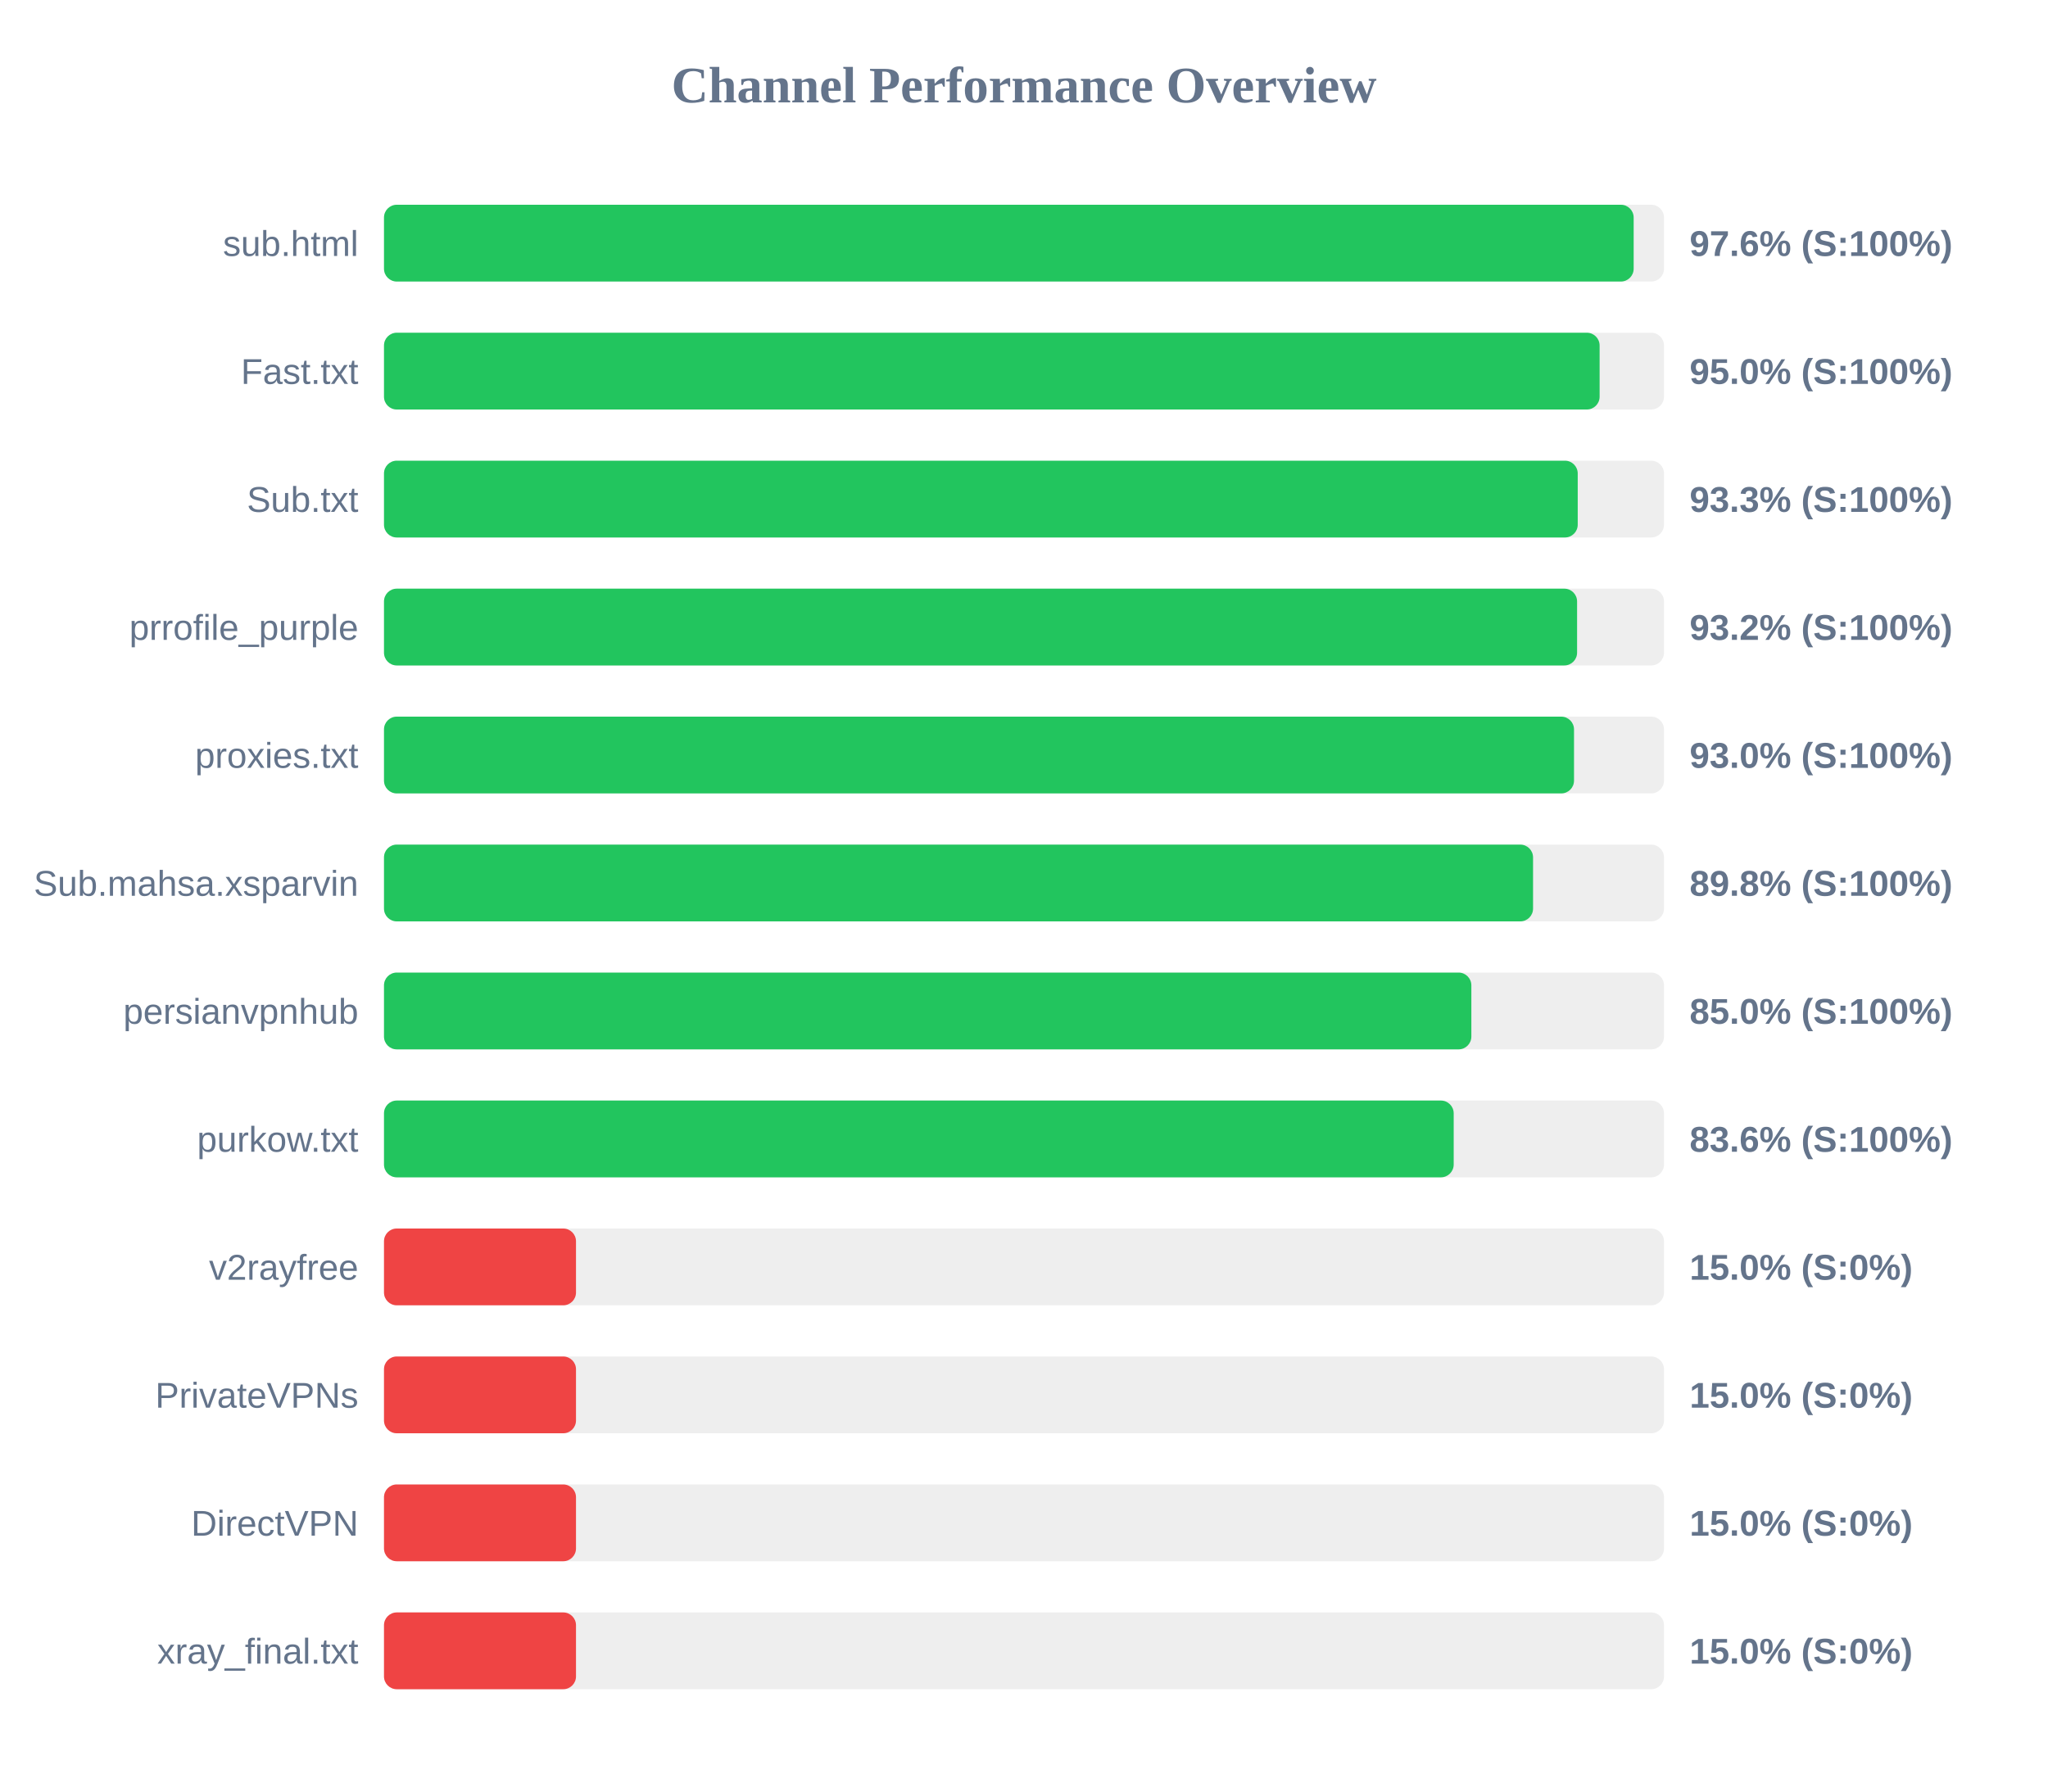
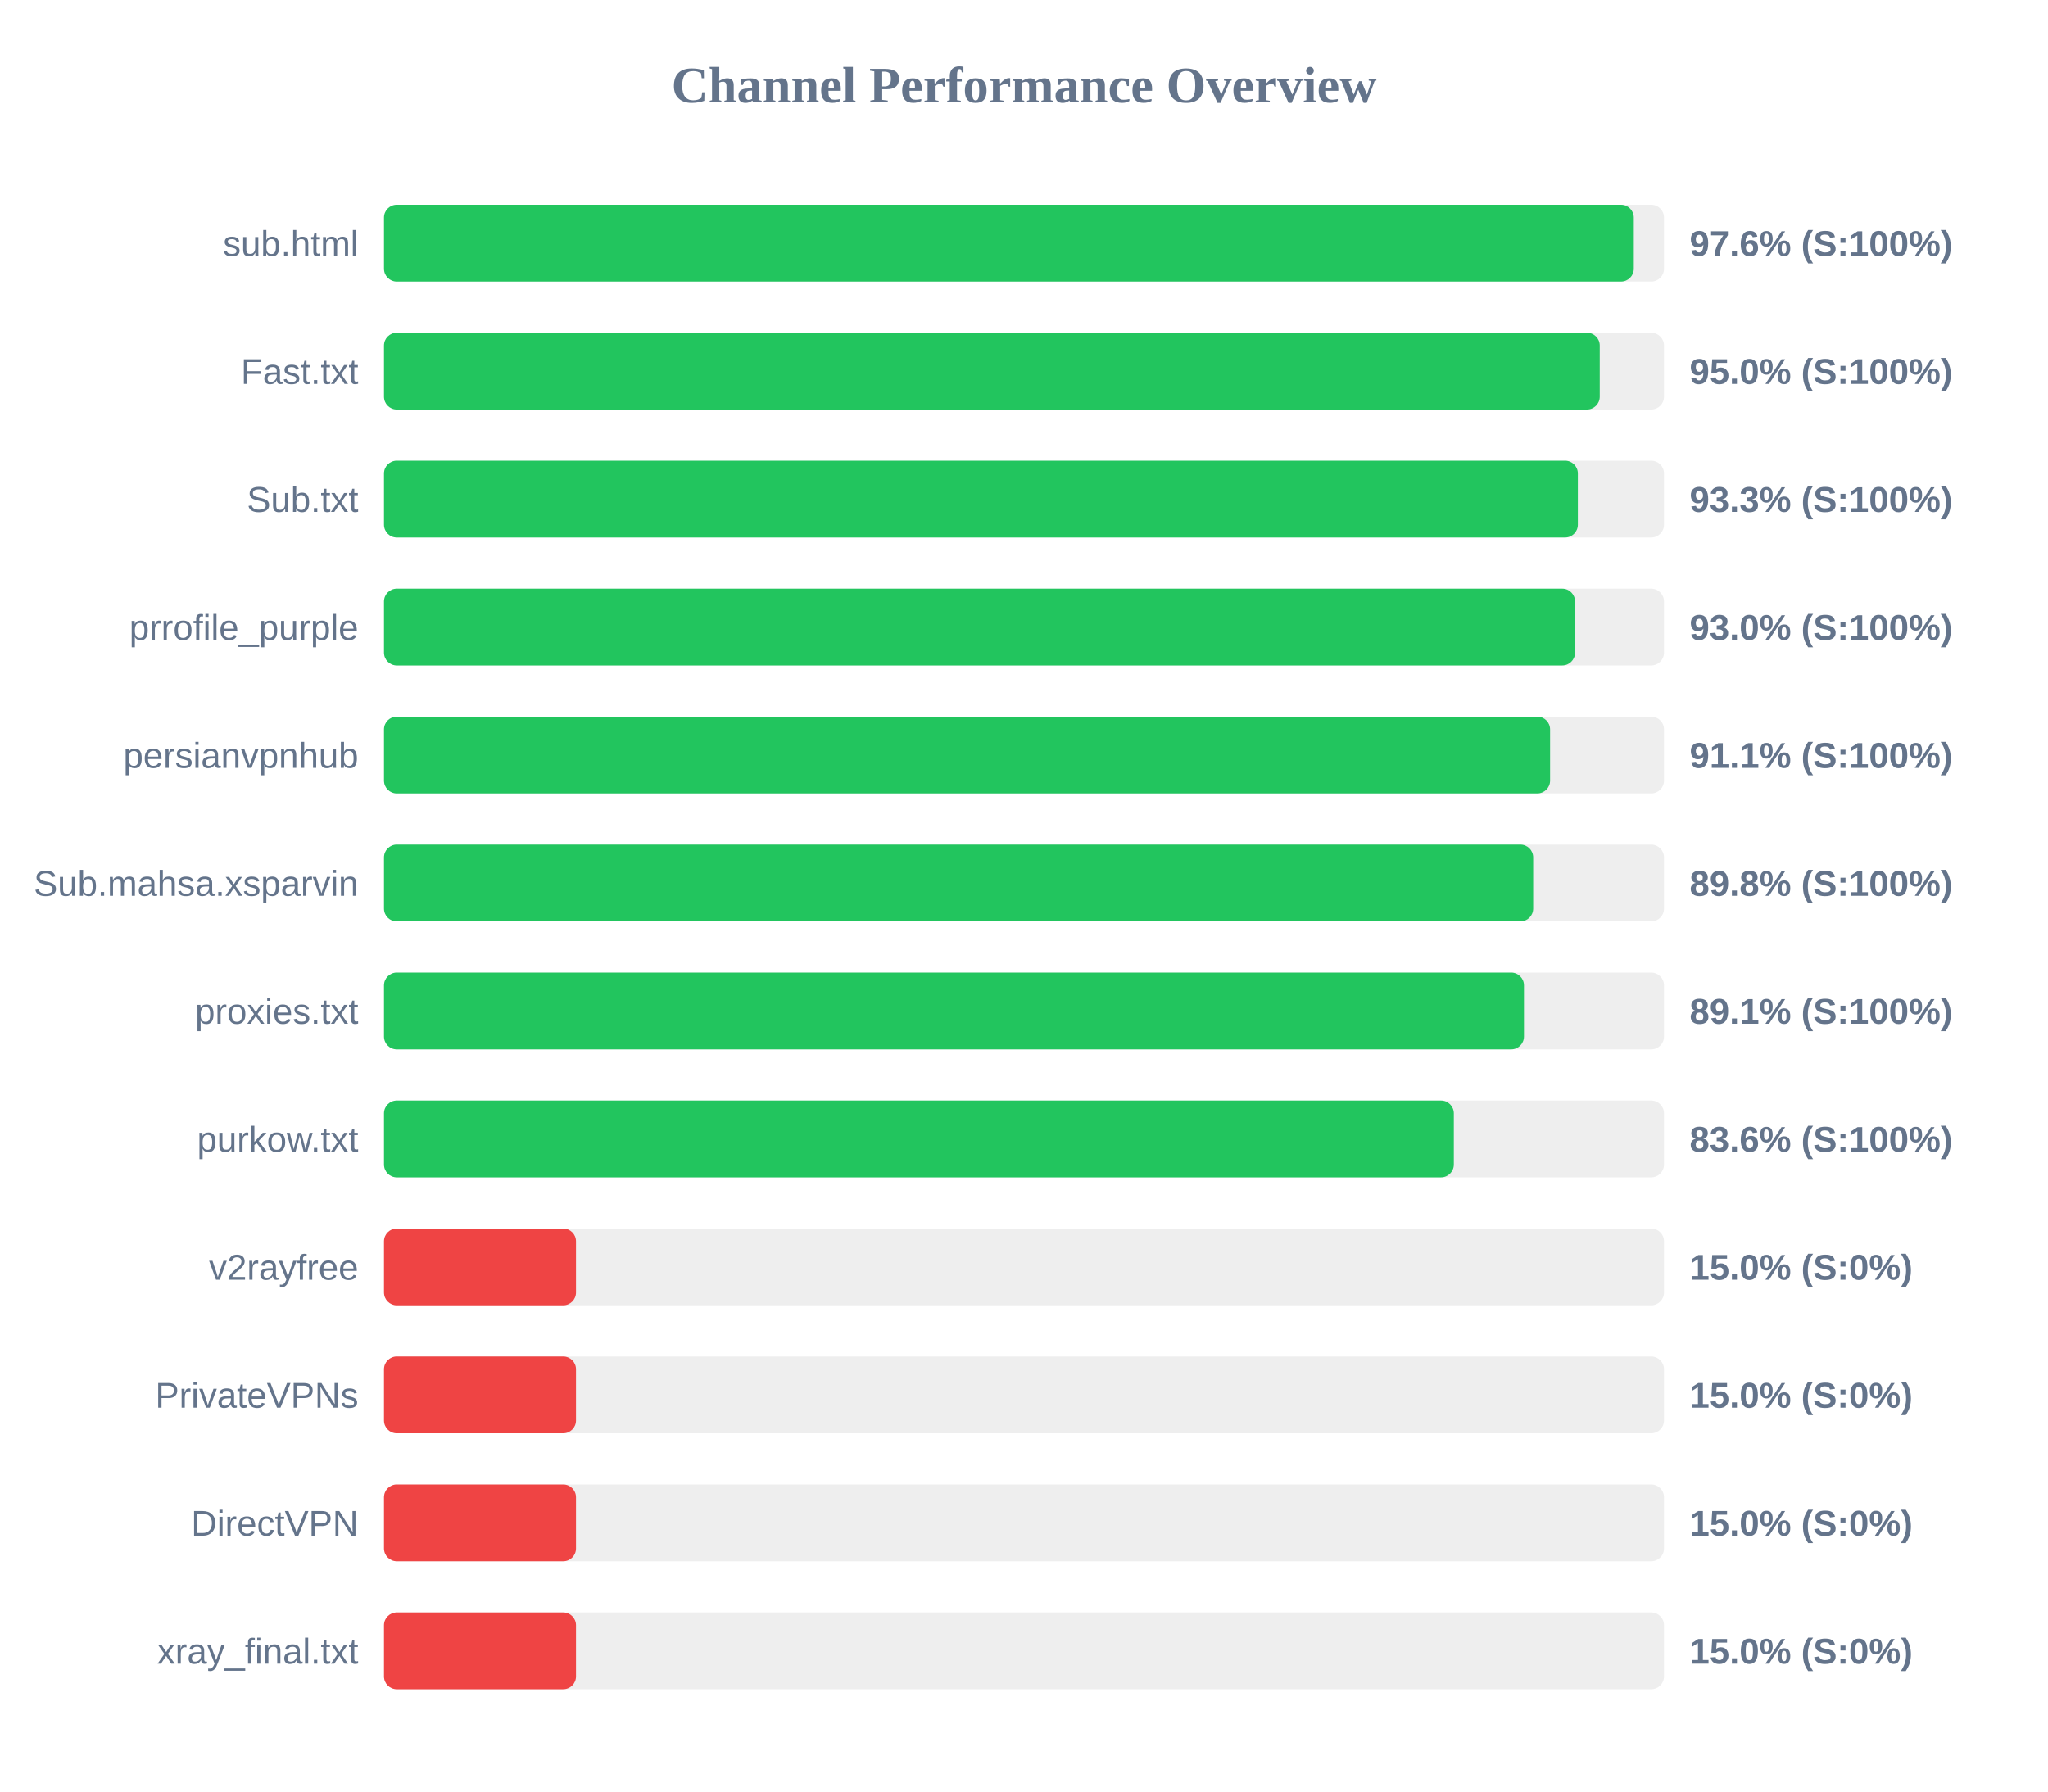
<svg xmlns="http://www.w3.org/2000/svg" width="800" height="700" version="1.1">
  <style>
        .row { font: 14px Arial; fill: #64748b; }
        .score { font: bold 14px Arial; fill: #64748b; }
    </style>
  <text x="400" y="40" text-anchor="middle" font-size="20px" font-weight="bold" fill="#64748b">Channel Performance Overview</text>
  <rect x="150" y="80" width="500" height="30" fill="#eee" rx="5" />
-   <rect x="150" y="80" width="488.15" height="30" fill="#22c55e" rx="5" />
+   <rect x="150" y="80" width="488.2" height="30" fill="#22c55e" rx="5" />
  <text x="140" y="100" text-anchor="end" class="row">sub.html</text>
  <text x="660" y="100" text-anchor="start" class="score">97.6% (S:100%)</text>
  <rect x="150" y="130" width="500" height="30" fill="#eee" rx="5" />
-   <rect x="150" y="130" width="474.85" height="30" fill="#22c55e" rx="5" />
+   <rect x="150" y="130" width="474.9" height="30" fill="#22c55e" rx="5" />
  <text x="140" y="150" text-anchor="end" class="row">Fast.txt</text>
  <text x="660" y="150" text-anchor="start" class="score">95.0% (S:100%)</text>
  <rect x="150" y="180" width="500" height="30" fill="#eee" rx="5" />
-   <rect x="150" y="180" width="466.3" height="30" fill="#22c55e" rx="5" />
+   <rect x="150" y="180" width="466.35" height="30" fill="#22c55e" rx="5" />
  <text x="140" y="200" text-anchor="end" class="row">Sub.txt</text>
  <text x="660" y="200" text-anchor="start" class="score">93.3% (S:100%)</text>
  <rect x="150" y="230" width="500" height="30" fill="#eee" rx="5" />
-   <rect x="150" y="230" width="466.05" height="30" fill="#22c55e" rx="5" />
+   <rect x="150" y="230" width="465.25" height="30" fill="#22c55e" rx="5" />
  <text x="140" y="250" text-anchor="end" class="row">prrofile_purple</text>
-   <text x="660" y="250" text-anchor="start" class="score">93.2% (S:100%)</text>
+   <text x="660" y="250" text-anchor="start" class="score">93.0% (S:100%)</text>
  <rect x="150" y="280" width="500" height="30" fill="#eee" rx="5" />
-   <rect x="150" y="280" width="464.85" height="30" fill="#22c55e" rx="5" />
-   <text x="140" y="300" text-anchor="end" class="row">proxies.txt</text>
-   <text x="660" y="300" text-anchor="start" class="score">93.0% (S:100%)</text>
+   <rect x="150" y="280" width="455.5" height="30" fill="#22c55e" rx="5" />
+   <text x="140" y="300" text-anchor="end" class="row">persianvpnhub</text>
+   <text x="660" y="300" text-anchor="start" class="score">91.1% (S:100%)</text>
  <rect x="150" y="330" width="500" height="30" fill="#eee" rx="5" />
-   <rect x="150" y="330" width="448.85" height="30" fill="#22c55e" rx="5" />
+   <rect x="150" y="330" width="448.9" height="30" fill="#22c55e" rx="5" />
  <text x="140" y="350" text-anchor="end" class="row">Sub.mahsa.xsparvin</text>
  <text x="660" y="350" text-anchor="start" class="score">89.8% (S:100%)</text>
  <rect x="150" y="380" width="500" height="30" fill="#eee" rx="5" />
-   <rect x="150" y="380" width="424.75" height="30" fill="#22c55e" rx="5" />
-   <text x="140" y="400" text-anchor="end" class="row">persianvpnhub</text>
-   <text x="660" y="400" text-anchor="start" class="score">85.0% (S:100%)</text>
+   <rect x="150" y="380" width="445.3" height="30" fill="#22c55e" rx="5" />
+   <text x="140" y="400" text-anchor="end" class="row">proxies.txt</text>
+   <text x="660" y="400" text-anchor="start" class="score">89.1% (S:100%)</text>
  <rect x="150" y="430" width="500" height="30" fill="#eee" rx="5" />
-   <rect x="150" y="430" width="417.85" height="30" fill="#22c55e" rx="5" />
+   <rect x="150" y="430" width="417.9" height="30" fill="#22c55e" rx="5" />
  <text x="140" y="450" text-anchor="end" class="row">purkow.txt</text>
  <text x="660" y="450" text-anchor="start" class="score">83.6% (S:100%)</text>
  <rect x="150" y="480" width="500" height="30" fill="#eee" rx="5" />
  <rect x="150" y="480" width="75.0" height="30" fill="#ef4444" rx="5" />
  <text x="140" y="500" text-anchor="end" class="row">v2rayfree</text>
  <text x="660" y="500" text-anchor="start" class="score">15.0% (S:0%)</text>
  <rect x="150" y="530" width="500" height="30" fill="#eee" rx="5" />
  <rect x="150" y="530" width="75.0" height="30" fill="#ef4444" rx="5" />
  <text x="140" y="550" text-anchor="end" class="row">PrivateVPNs</text>
  <text x="660" y="550" text-anchor="start" class="score">15.0% (S:0%)</text>
  <rect x="150" y="580" width="500" height="30" fill="#eee" rx="5" />
  <rect x="150" y="580" width="75.0" height="30" fill="#ef4444" rx="5" />
  <text x="140" y="600" text-anchor="end" class="row">DirectVPN</text>
  <text x="660" y="600" text-anchor="start" class="score">15.0% (S:0%)</text>
  <rect x="150" y="630" width="500" height="30" fill="#eee" rx="5" />
  <rect x="150" y="630" width="75.0" height="30" fill="#ef4444" rx="5" />
  <text x="140" y="650" text-anchor="end" class="row">xray_final.txt</text>
  <text x="660" y="650" text-anchor="start" class="score">15.0% (S:0%)</text>
</svg>
